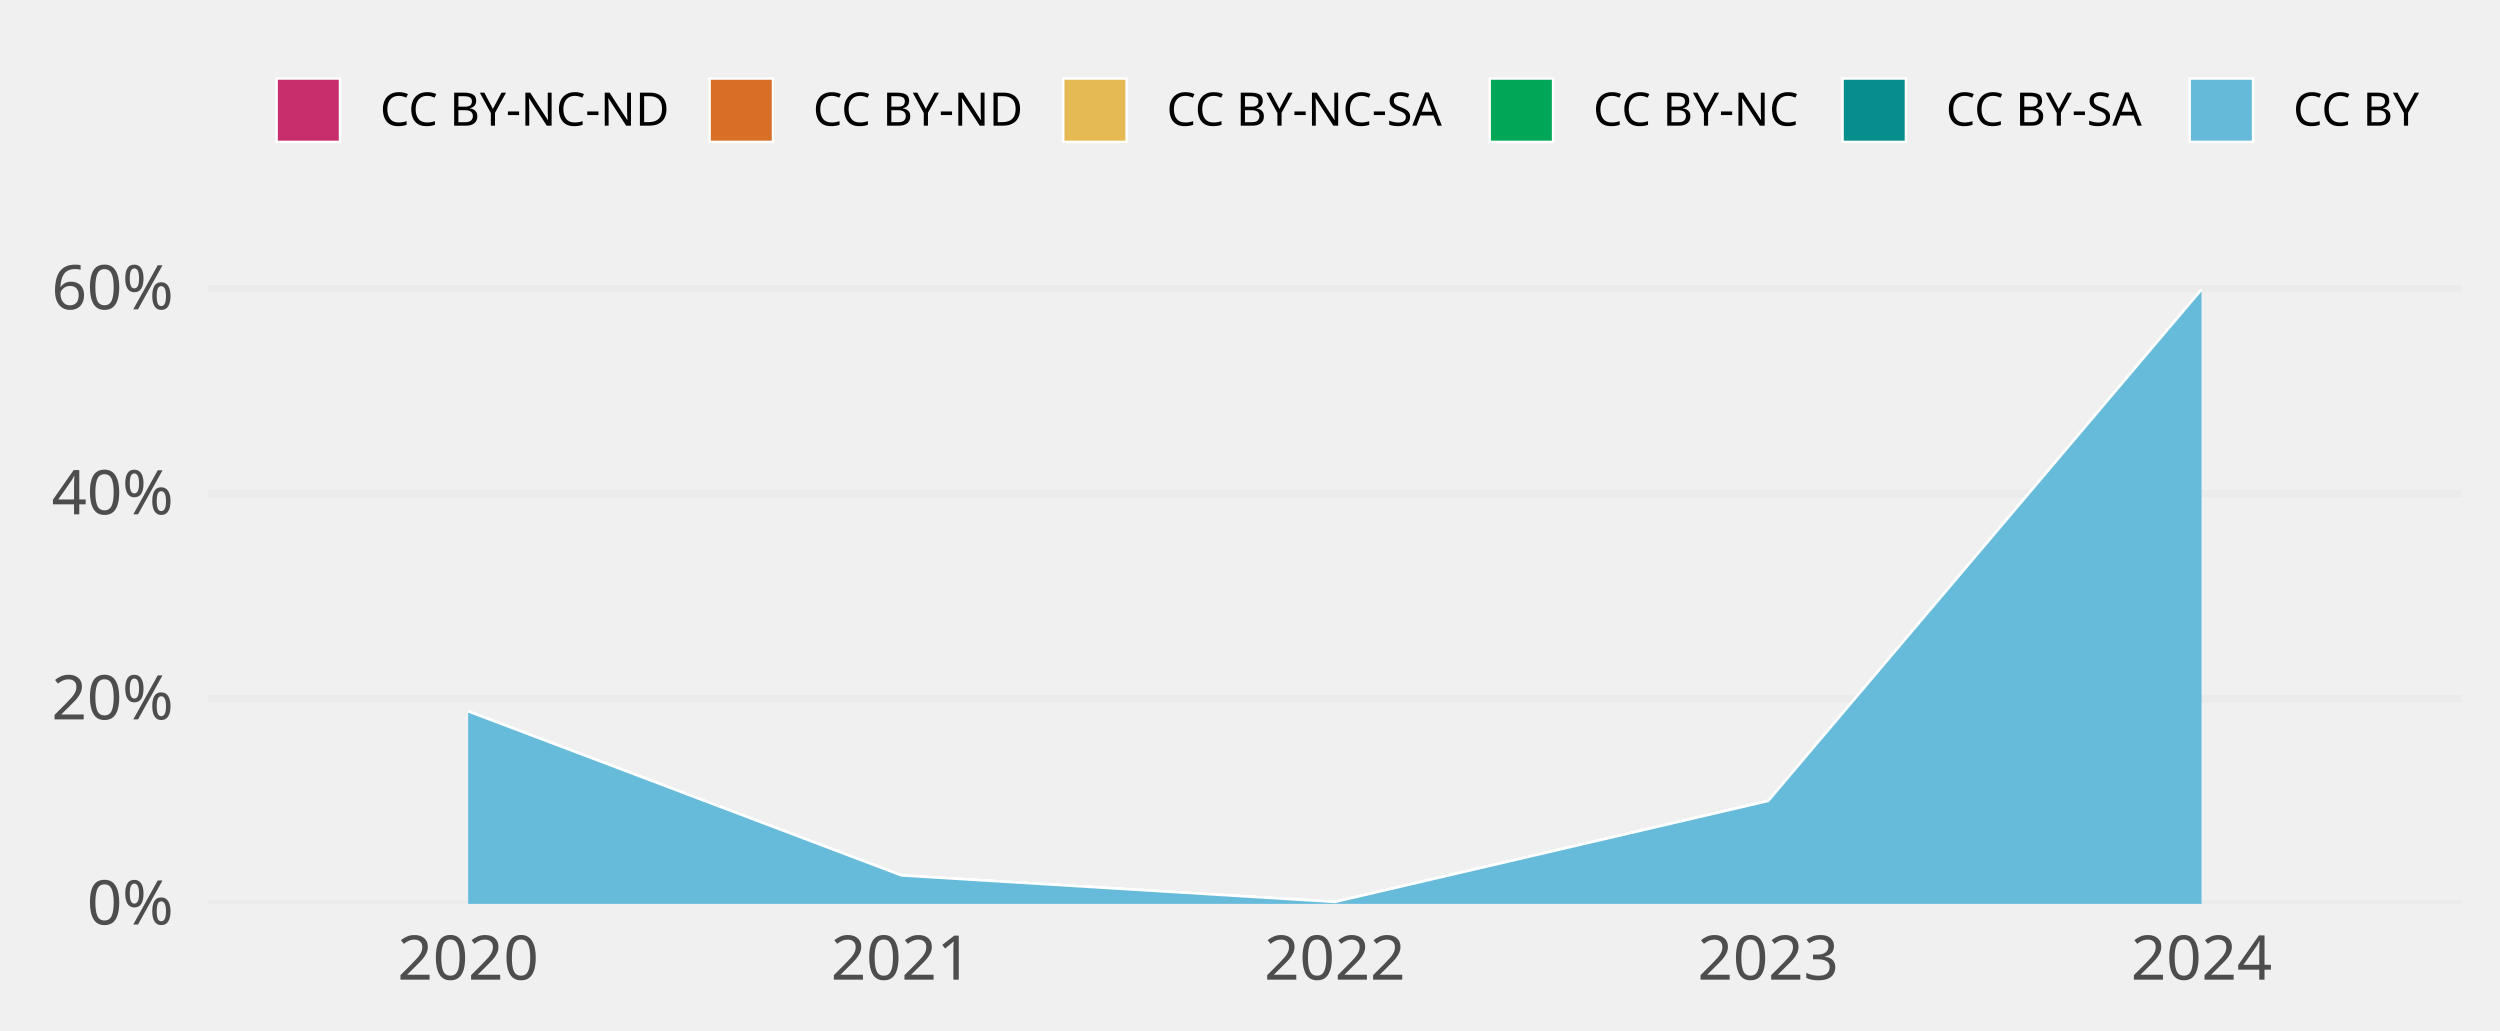
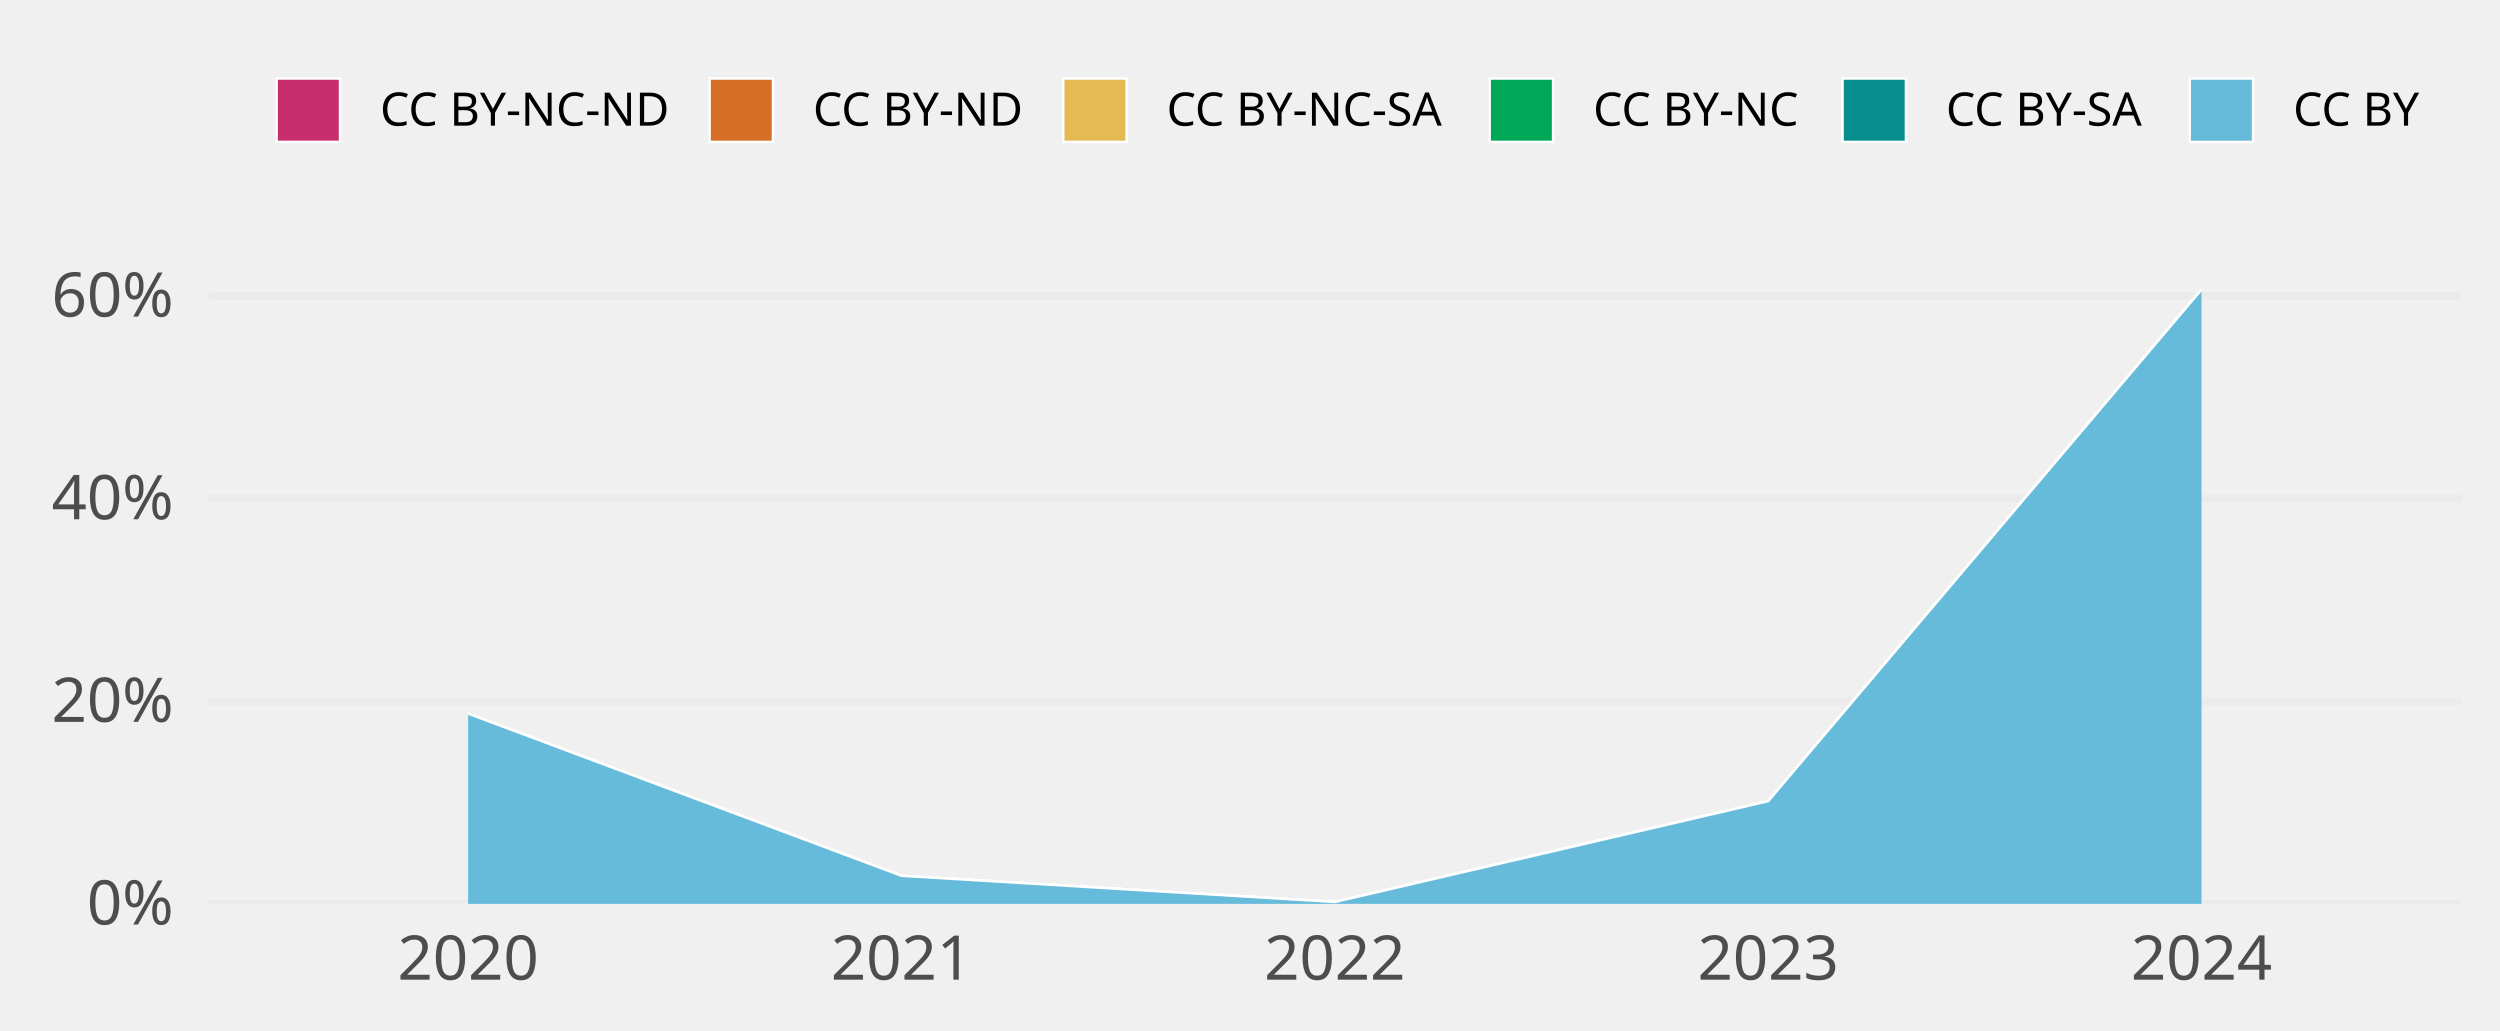
<svg xmlns="http://www.w3.org/2000/svg" class="svglite" width="648.00pt" height="266.98pt" viewBox="0 0 648.00 266.98">
  <defs>
    <style type="text/css">
    .svglite line, .svglite polyline, .svglite polygon, .svglite path, .svglite rect, .svglite circle {
      fill: none;
      stroke: #000000;
      stroke-linecap: round;
      stroke-linejoin: round;
      stroke-miterlimit: 10.00;
    }
    .svglite text {
      white-space: pre;
    }
  </style>
  </defs>
  <rect width="100%" height="100%" style="stroke: none; fill: none;" />
  <defs>
    <clipPath id="cpMC4wMHw2NDguMDB8MC4wMHwyNjYuOTg=">
      <rect x="0.00" y="0.00" width="648.00" height="266.98" />
    </clipPath>
  </defs>
  <g clip-path="url(#cpMC4wMHw2NDguMDB8MC4wMHwyNjYuOTg=)">
</g>
  <defs>
    <clipPath id="cpNTMuOTV8NjM4LjA0fDY3LjA5fDIzNC4yOA==">
      <rect x="53.95" y="67.09" width="584.09" height="167.19" />
    </clipPath>
  </defs>
  <g clip-path="url(#cpNTMuOTV8NjM4LjA0fDY3LjA5fDIzNC4yOA==)">
    <polyline points="53.95,234.28 638.04,234.28 " style="stroke-width: 1.94; stroke: #EBEBEB; stroke-linecap: butt;" />
-     <polyline points="53.95,181.13 638.04,181.13 " style="stroke-width: 1.94; stroke: #EBEBEB; stroke-linecap: butt;" />
-     <polyline points="53.95,127.98 638.04,127.98 " style="stroke-width: 1.94; stroke: #EBEBEB; stroke-linecap: butt;" />
-     <polyline points="53.95,74.83 638.04,74.83 " style="stroke-width: 1.94; stroke: #EBEBEB; stroke-linecap: butt;" />
-     <polygon points="121.34,184.38 233.67,226.92 345.99,233.78 458.32,207.60 570.64,75.05 570.64,75.05 458.32,207.60 345.99,233.78 233.67,226.92 121.34,184.38 " style="stroke-width: 0.00; stroke: none; stroke-linecap: butt; fill: #C82E6B;" />
-     <polyline points="121.34,184.38 233.67,226.92 345.99,233.78 458.32,207.60 570.64,75.05 " style="stroke-width: 0.64; stroke: #FFFFFF; stroke-linecap: butt;" />
-     <polygon points="121.34,184.38 233.67,226.92 345.99,233.78 458.32,207.60 570.64,75.05 570.64,75.05 458.32,207.60 345.99,233.78 233.67,226.92 121.34,184.38 " style="stroke-width: 0.00; stroke: none; stroke-linecap: butt; fill: #D86F27;" />
-     <polyline points="121.34,184.38 233.67,226.92 345.99,233.78 458.32,207.60 570.64,75.05 " style="stroke-width: 0.64; stroke: #FFFFFF; stroke-linecap: butt;" />
-     <polygon points="121.34,184.38 233.67,226.92 345.99,233.78 458.32,207.60 570.64,75.05 570.64,75.05 458.32,207.60 345.99,233.78 233.67,226.92 121.34,184.38 " style="stroke-width: 0.00; stroke: none; stroke-linecap: butt; fill: #E5BA52;" />
-     <polyline points="121.34,184.38 233.67,226.92 345.99,233.78 458.32,207.60 570.64,75.05 " style="stroke-width: 0.64; stroke: #FFFFFF; stroke-linecap: butt;" />
-     <polygon points="121.34,184.38 233.67,226.92 345.99,233.78 458.32,207.60 570.64,75.05 570.64,75.05 458.32,207.60 345.99,233.78 233.67,226.92 121.34,184.38 " style="stroke-width: 0.00; stroke: none; stroke-linecap: butt; fill: #00A757;" />
-     <polyline points="121.34,184.38 233.67,226.92 345.99,233.78 458.32,207.60 570.64,75.05 " style="stroke-width: 0.64; stroke: #FFFFFF; stroke-linecap: butt;" />
-     <polygon points="121.34,184.38 233.67,226.92 345.99,233.78 458.32,207.60 570.64,75.05 570.64,75.05 458.32,207.60 345.99,233.78 233.67,226.92 121.34,184.38 " style="stroke-width: 0.00; stroke: none; stroke-linecap: butt; fill: #068E8C;" />
-     <polyline points="121.34,184.38 233.67,226.92 345.99,233.78 458.32,207.60 570.64,75.05 " style="stroke-width: 0.64; stroke: #FFFFFF; stroke-linecap: butt;" />
-     <polygon points="121.34,184.38 233.67,226.92 345.99,233.78 458.32,207.60 570.64,75.05 570.64,234.28 458.32,234.28 345.99,234.28 233.67,234.28 121.34,234.28 " style="stroke-width: 0.00; stroke: none; stroke-linecap: butt; fill: #65BADA;" />
-     <polyline points="121.34,184.38 233.67,226.92 345.99,233.78 458.32,207.60 570.64,75.05 " style="stroke-width: 0.64; stroke: #FFFFFF; stroke-linecap: butt;" />
+     <polyline points="53.95,181.76 638.04,181.76 " style="stroke-width: 1.94; stroke: #EBEBEB; stroke-linecap: butt;" />
+     <polyline points="53.95,129.24 638.04,129.24 " style="stroke-width: 1.94; stroke: #EBEBEB; stroke-linecap: butt;" />
+     <polyline points="53.95,76.72 638.04,76.72 " style="stroke-width: 1.94; stroke: #EBEBEB; stroke-linecap: butt;" />
+     <polygon points="121.34,184.97 233.67,227.01 345.99,233.79 458.32,207.66 570.64,75.05 570.64,75.05 458.32,207.66 345.99,233.79 233.67,227.01 121.34,184.97 " style="stroke-width: 0.00; stroke: none; stroke-linecap: butt; fill: #C82E6B;" />
+     <polyline points="121.34,184.97 233.67,227.01 345.99,233.79 458.32,207.66 570.64,75.05 " style="stroke-width: 0.64; stroke: #FFFFFF; stroke-linecap: butt;" />
+     <polygon points="121.34,184.97 233.67,227.01 345.99,233.79 458.32,207.66 570.64,75.05 570.64,75.05 458.32,207.66 345.99,233.79 233.67,227.01 121.34,184.97 " style="stroke-width: 0.00; stroke: none; stroke-linecap: butt; fill: #D86F27;" />
+     <polyline points="121.34,184.97 233.67,227.01 345.99,233.79 458.32,207.66 570.64,75.05 " style="stroke-width: 0.64; stroke: #FFFFFF; stroke-linecap: butt;" />
+     <polygon points="121.34,184.97 233.67,227.01 345.99,233.79 458.32,207.66 570.64,75.05 570.64,75.05 458.32,207.66 345.99,233.79 233.67,227.01 121.34,184.97 " style="stroke-width: 0.00; stroke: none; stroke-linecap: butt; fill: #E5BA52;" />
+     <polyline points="121.34,184.97 233.67,227.01 345.99,233.79 458.32,207.66 570.64,75.05 " style="stroke-width: 0.64; stroke: #FFFFFF; stroke-linecap: butt;" />
+     <polygon points="121.34,184.97 233.67,227.01 345.99,233.79 458.32,207.66 570.64,75.05 570.64,75.05 458.32,207.66 345.99,233.79 233.67,227.01 121.34,184.97 " style="stroke-width: 0.00; stroke: none; stroke-linecap: butt; fill: #00A757;" />
+     <polyline points="121.34,184.97 233.67,227.01 345.99,233.79 458.32,207.66 570.64,75.05 " style="stroke-width: 0.64; stroke: #FFFFFF; stroke-linecap: butt;" />
+     <polygon points="121.34,184.97 233.67,227.01 345.99,233.79 458.32,207.66 570.64,75.05 570.64,75.05 458.32,207.66 345.99,233.79 233.67,227.01 121.34,184.97 " style="stroke-width: 0.00; stroke: none; stroke-linecap: butt; fill: #068E8C;" />
+     <polyline points="121.34,184.97 233.67,227.01 345.99,233.79 458.32,207.66 570.64,75.05 " style="stroke-width: 0.64; stroke: #FFFFFF; stroke-linecap: butt;" />
+     <polygon points="121.34,184.97 233.67,227.01 345.99,233.79 458.32,207.66 570.64,75.05 570.64,234.28 458.32,234.28 345.99,234.28 233.67,234.28 121.34,234.28 " style="stroke-width: 0.00; stroke: none; stroke-linecap: butt; fill: #65BADA;" />
+     <polyline points="121.34,184.97 233.67,227.01 345.99,233.79 458.32,207.66 570.64,75.05 " style="stroke-width: 0.64; stroke: #FFFFFF; stroke-linecap: butt;" />
    <rect x="65.18" y="75.05" width="112.32" height="159.23" style="stroke-width: 1.07; stroke: none; stroke-linecap: butt; stroke-linejoin: miter; fill: #FFFFFF; fill-opacity: 0.012;" />
    <rect x="177.51" y="75.05" width="112.32" height="159.23" style="stroke-width: 1.07; stroke: none; stroke-linecap: butt; stroke-linejoin: miter; fill: #FFFFFF; fill-opacity: 0.012;" />
    <rect x="289.83" y="75.05" width="112.32" height="159.23" style="stroke-width: 1.07; stroke: none; stroke-linecap: butt; stroke-linejoin: miter; fill: #FFFFFF; fill-opacity: 0.012;" />
    <rect x="402.16" y="75.05" width="112.32" height="159.23" style="stroke-width: 1.07; stroke: none; stroke-linecap: butt; stroke-linejoin: miter; fill: #FFFFFF; fill-opacity: 0.012;" />
    <rect x="514.48" y="75.05" width="112.32" height="159.23" style="stroke-width: 1.07; stroke: none; stroke-linecap: butt; stroke-linejoin: miter; fill: #FFFFFF; fill-opacity: 0.012;" />
  </g>
  <g clip-path="url(#cpMC4wMHw2NDguMDB8MC4wMHwyNjYuOTg=)">
    <text x="44.98" y="239.63" text-anchor="end" style="font-size: 16.00px;fill: #4D4D4D; font-family: &quot;Atkinson Hyperlegible&quot;;" textLength="25.20px" lengthAdjust="spacingAndGlyphs">0%</text>
-     <text x="44.98" y="186.48" text-anchor="end" style="font-size: 16.00px;fill: #4D4D4D; font-family: &quot;Atkinson Hyperlegible&quot;;" textLength="33.98px" lengthAdjust="spacingAndGlyphs">20%</text>
-     <text x="44.98" y="133.32" text-anchor="end" style="font-size: 16.00px;fill: #4D4D4D; font-family: &quot;Atkinson Hyperlegible&quot;;" textLength="35.02px" lengthAdjust="spacingAndGlyphs">40%</text>
-     <text x="44.98" y="80.17" text-anchor="end" style="font-size: 16.00px;fill: #4D4D4D; font-family: &quot;Atkinson Hyperlegible&quot;;" textLength="34.77px" lengthAdjust="spacingAndGlyphs">60%</text>
+     <text x="44.98" y="187.11" text-anchor="end" style="font-size: 16.00px;fill: #4D4D4D; font-family: &quot;Atkinson Hyperlegible&quot;;" textLength="33.98px" lengthAdjust="spacingAndGlyphs">20%</text>
+     <text x="44.98" y="134.59" text-anchor="end" style="font-size: 16.00px;fill: #4D4D4D; font-family: &quot;Atkinson Hyperlegible&quot;;" textLength="35.02px" lengthAdjust="spacingAndGlyphs">40%</text>
+     <text x="44.98" y="82.07" text-anchor="end" style="font-size: 16.00px;fill: #4D4D4D; font-family: &quot;Atkinson Hyperlegible&quot;;" textLength="34.77px" lengthAdjust="spacingAndGlyphs">60%</text>
    <text x="121.34" y="253.94" text-anchor="middle" style="font-size: 16.00px;fill: #4D4D4D; font-family: &quot;Atkinson Hyperlegible&quot;;" textLength="38.30px" lengthAdjust="spacingAndGlyphs">2020</text>
    <text x="233.67" y="253.94" text-anchor="middle" style="font-size: 16.00px;fill: #4D4D4D; font-family: &quot;Atkinson Hyperlegible&quot;;" textLength="34.37px" lengthAdjust="spacingAndGlyphs">2021</text>
    <text x="345.99" y="253.94" text-anchor="middle" style="font-size: 16.00px;fill: #4D4D4D; font-family: &quot;Atkinson Hyperlegible&quot;;" textLength="36.72px" lengthAdjust="spacingAndGlyphs">2022</text>
    <text x="458.32" y="253.94" text-anchor="middle" style="font-size: 16.00px;fill: #4D4D4D; font-family: &quot;Atkinson Hyperlegible&quot;;" textLength="37.12px" lengthAdjust="spacingAndGlyphs">2023</text>
    <text x="570.64" y="253.94" text-anchor="middle" style="font-size: 16.00px;fill: #4D4D4D; font-family: &quot;Atkinson Hyperlegible&quot;;" textLength="37.76px" lengthAdjust="spacingAndGlyphs">2024</text>
    <rect x="71.70" y="20.35" width="16.43" height="16.43" style="stroke-width: 0.64; stroke: #FFFFFF; stroke-linecap: butt; stroke-linejoin: miter; fill: #C82E6B;" />
    <rect x="183.93" y="20.35" width="16.43" height="16.43" style="stroke-width: 0.64; stroke: #FFFFFF; stroke-linecap: butt; stroke-linejoin: miter; fill: #D86F27;" />
    <rect x="275.59" y="20.35" width="16.43" height="16.43" style="stroke-width: 0.64; stroke: #FFFFFF; stroke-linecap: butt; stroke-linejoin: miter; fill: #E5BA52;" />
    <rect x="386.13" y="20.35" width="16.43" height="16.43" style="stroke-width: 0.64; stroke: #FFFFFF; stroke-linecap: butt; stroke-linejoin: miter; fill: #00A757;" />
    <rect x="477.59" y="20.35" width="16.43" height="16.43" style="stroke-width: 0.64; stroke: #FFFFFF; stroke-linecap: butt; stroke-linejoin: miter; fill: #068E8C;" />
    <rect x="567.57" y="20.35" width="16.43" height="16.43" style="stroke-width: 0.64; stroke: #FFFFFF; stroke-linecap: butt; stroke-linejoin: miter; fill: #65BADA;" />
    <text x="98.52" y="32.58" style="font-size: 12.00px; font-family: &quot;Atkinson Hyperlegible&quot;;" textLength="75.02px" lengthAdjust="spacingAndGlyphs">CC BY-NC-ND</text>
    <text x="210.74" y="32.58" style="font-size: 12.00px; font-family: &quot;Atkinson Hyperlegible&quot;;" textLength="54.45px" lengthAdjust="spacingAndGlyphs">CC BY-ND</text>
    <text x="302.40" y="32.58" style="font-size: 12.00px; font-family: &quot;Atkinson Hyperlegible&quot;;" textLength="73.34px" lengthAdjust="spacingAndGlyphs">CC BY-NC-SA</text>
    <text x="412.95" y="32.58" style="font-size: 12.00px; font-family: &quot;Atkinson Hyperlegible&quot;;" textLength="54.25px" lengthAdjust="spacingAndGlyphs">CC BY-NC</text>
    <text x="504.40" y="32.58" style="font-size: 12.00px; font-family: &quot;Atkinson Hyperlegible&quot;;" textLength="52.78px" lengthAdjust="spacingAndGlyphs">CC BY-SA</text>
    <text x="594.39" y="32.58" style="font-size: 12.00px; font-family: &quot;Atkinson Hyperlegible&quot;;" textLength="33.69px" lengthAdjust="spacingAndGlyphs">CC BY</text>
  </g>
</svg>
